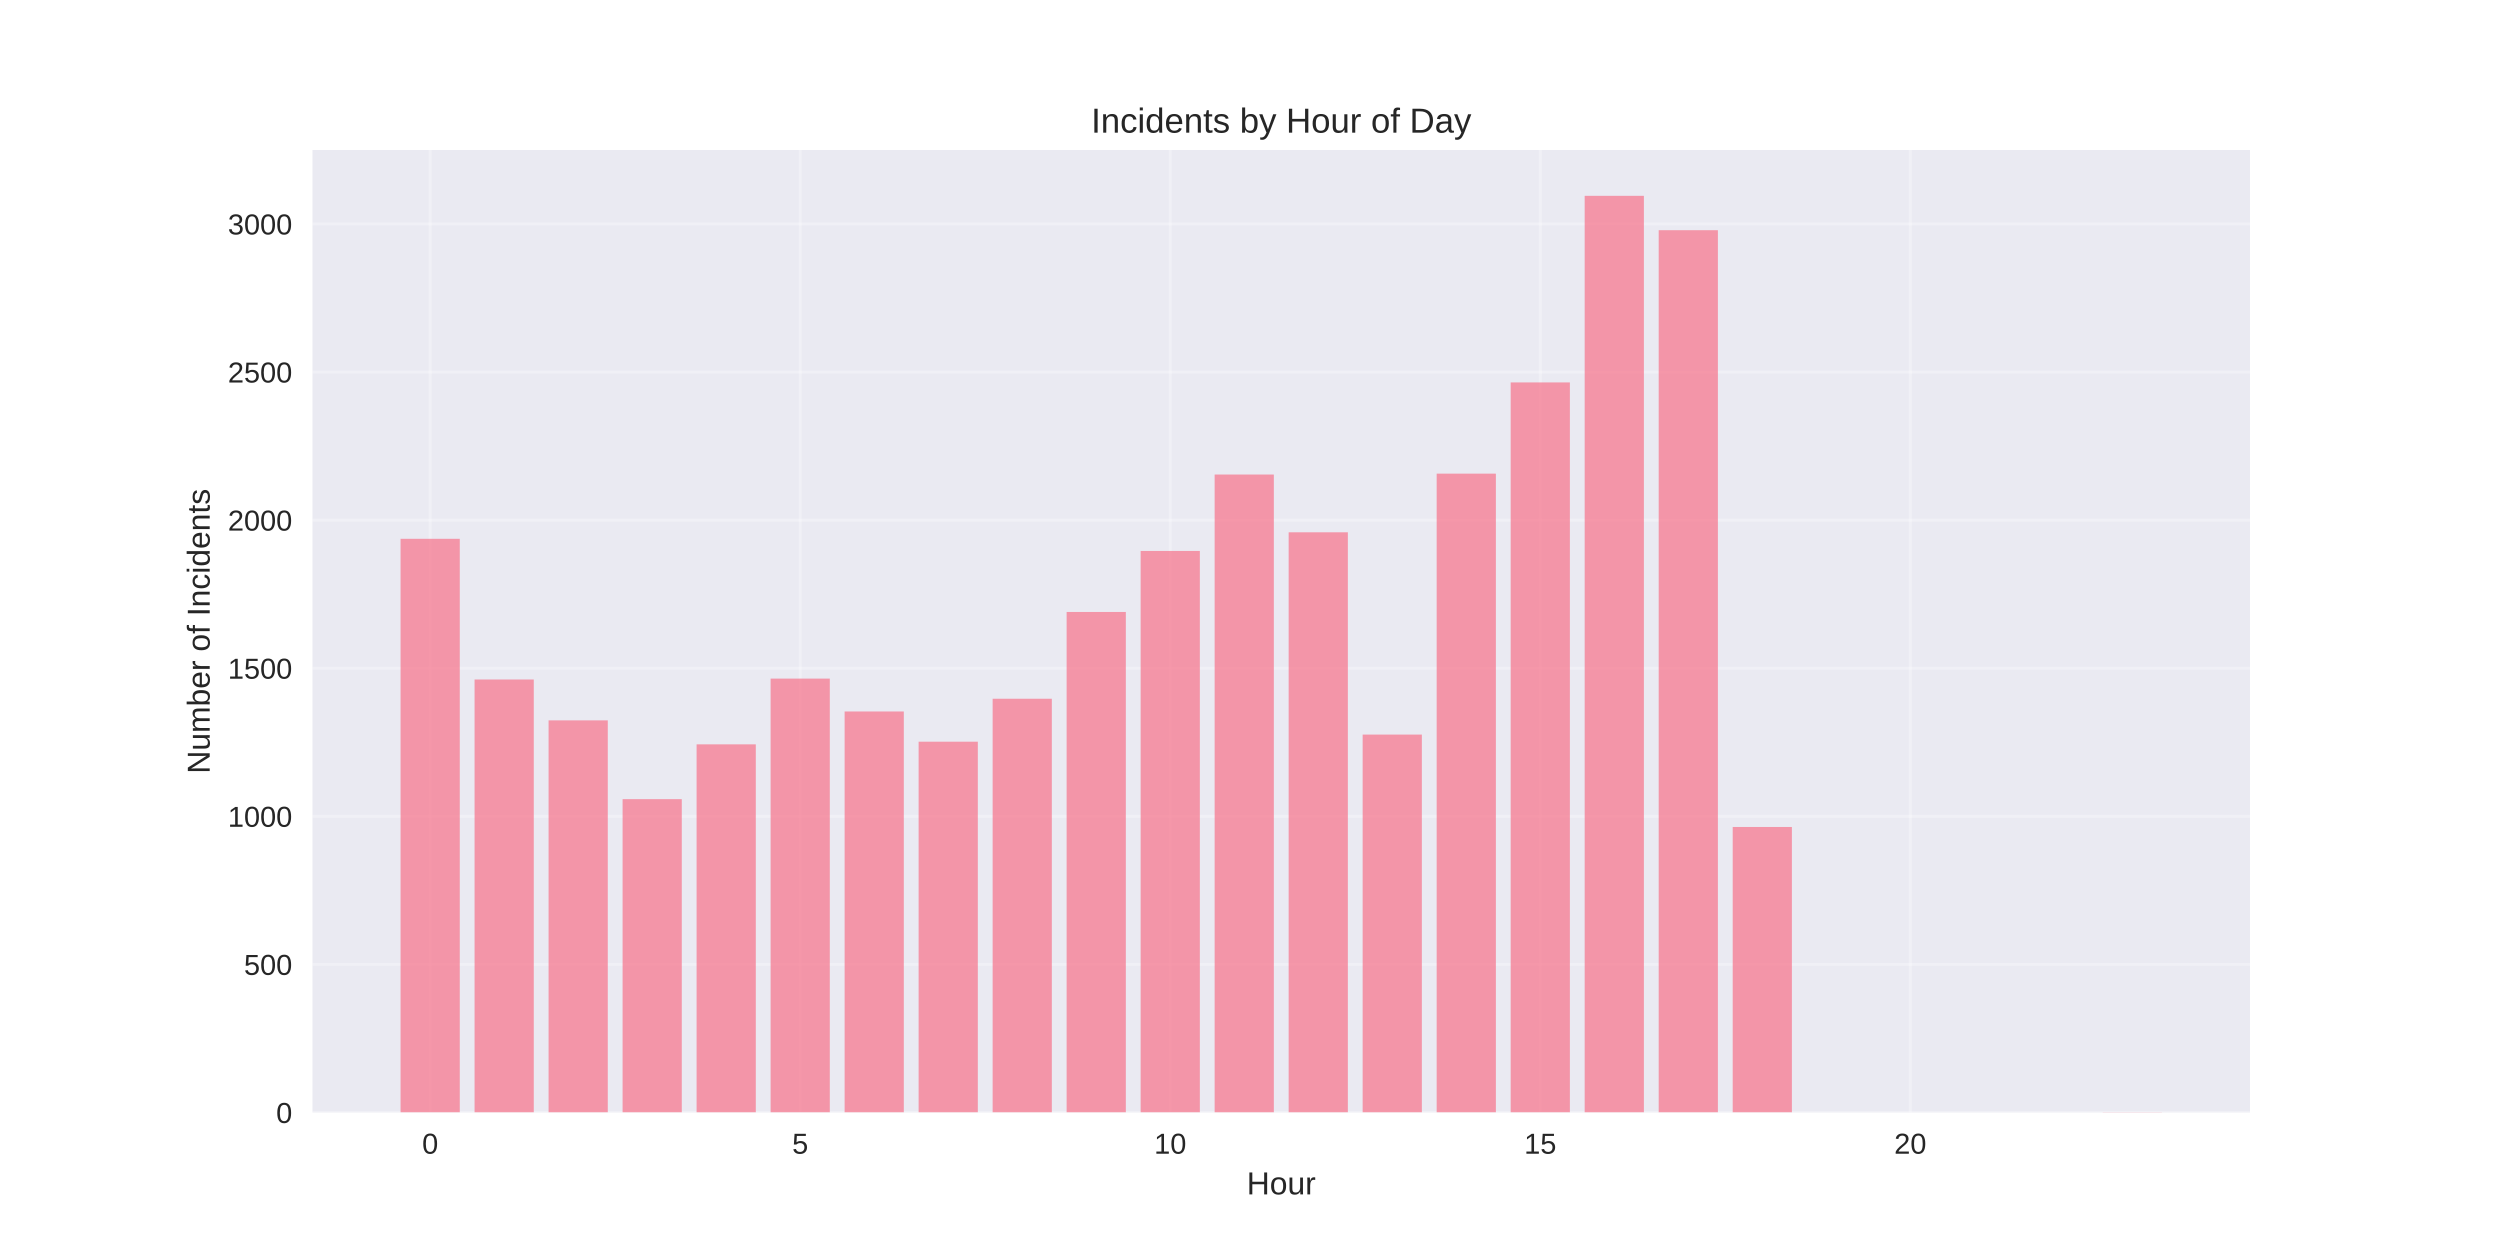
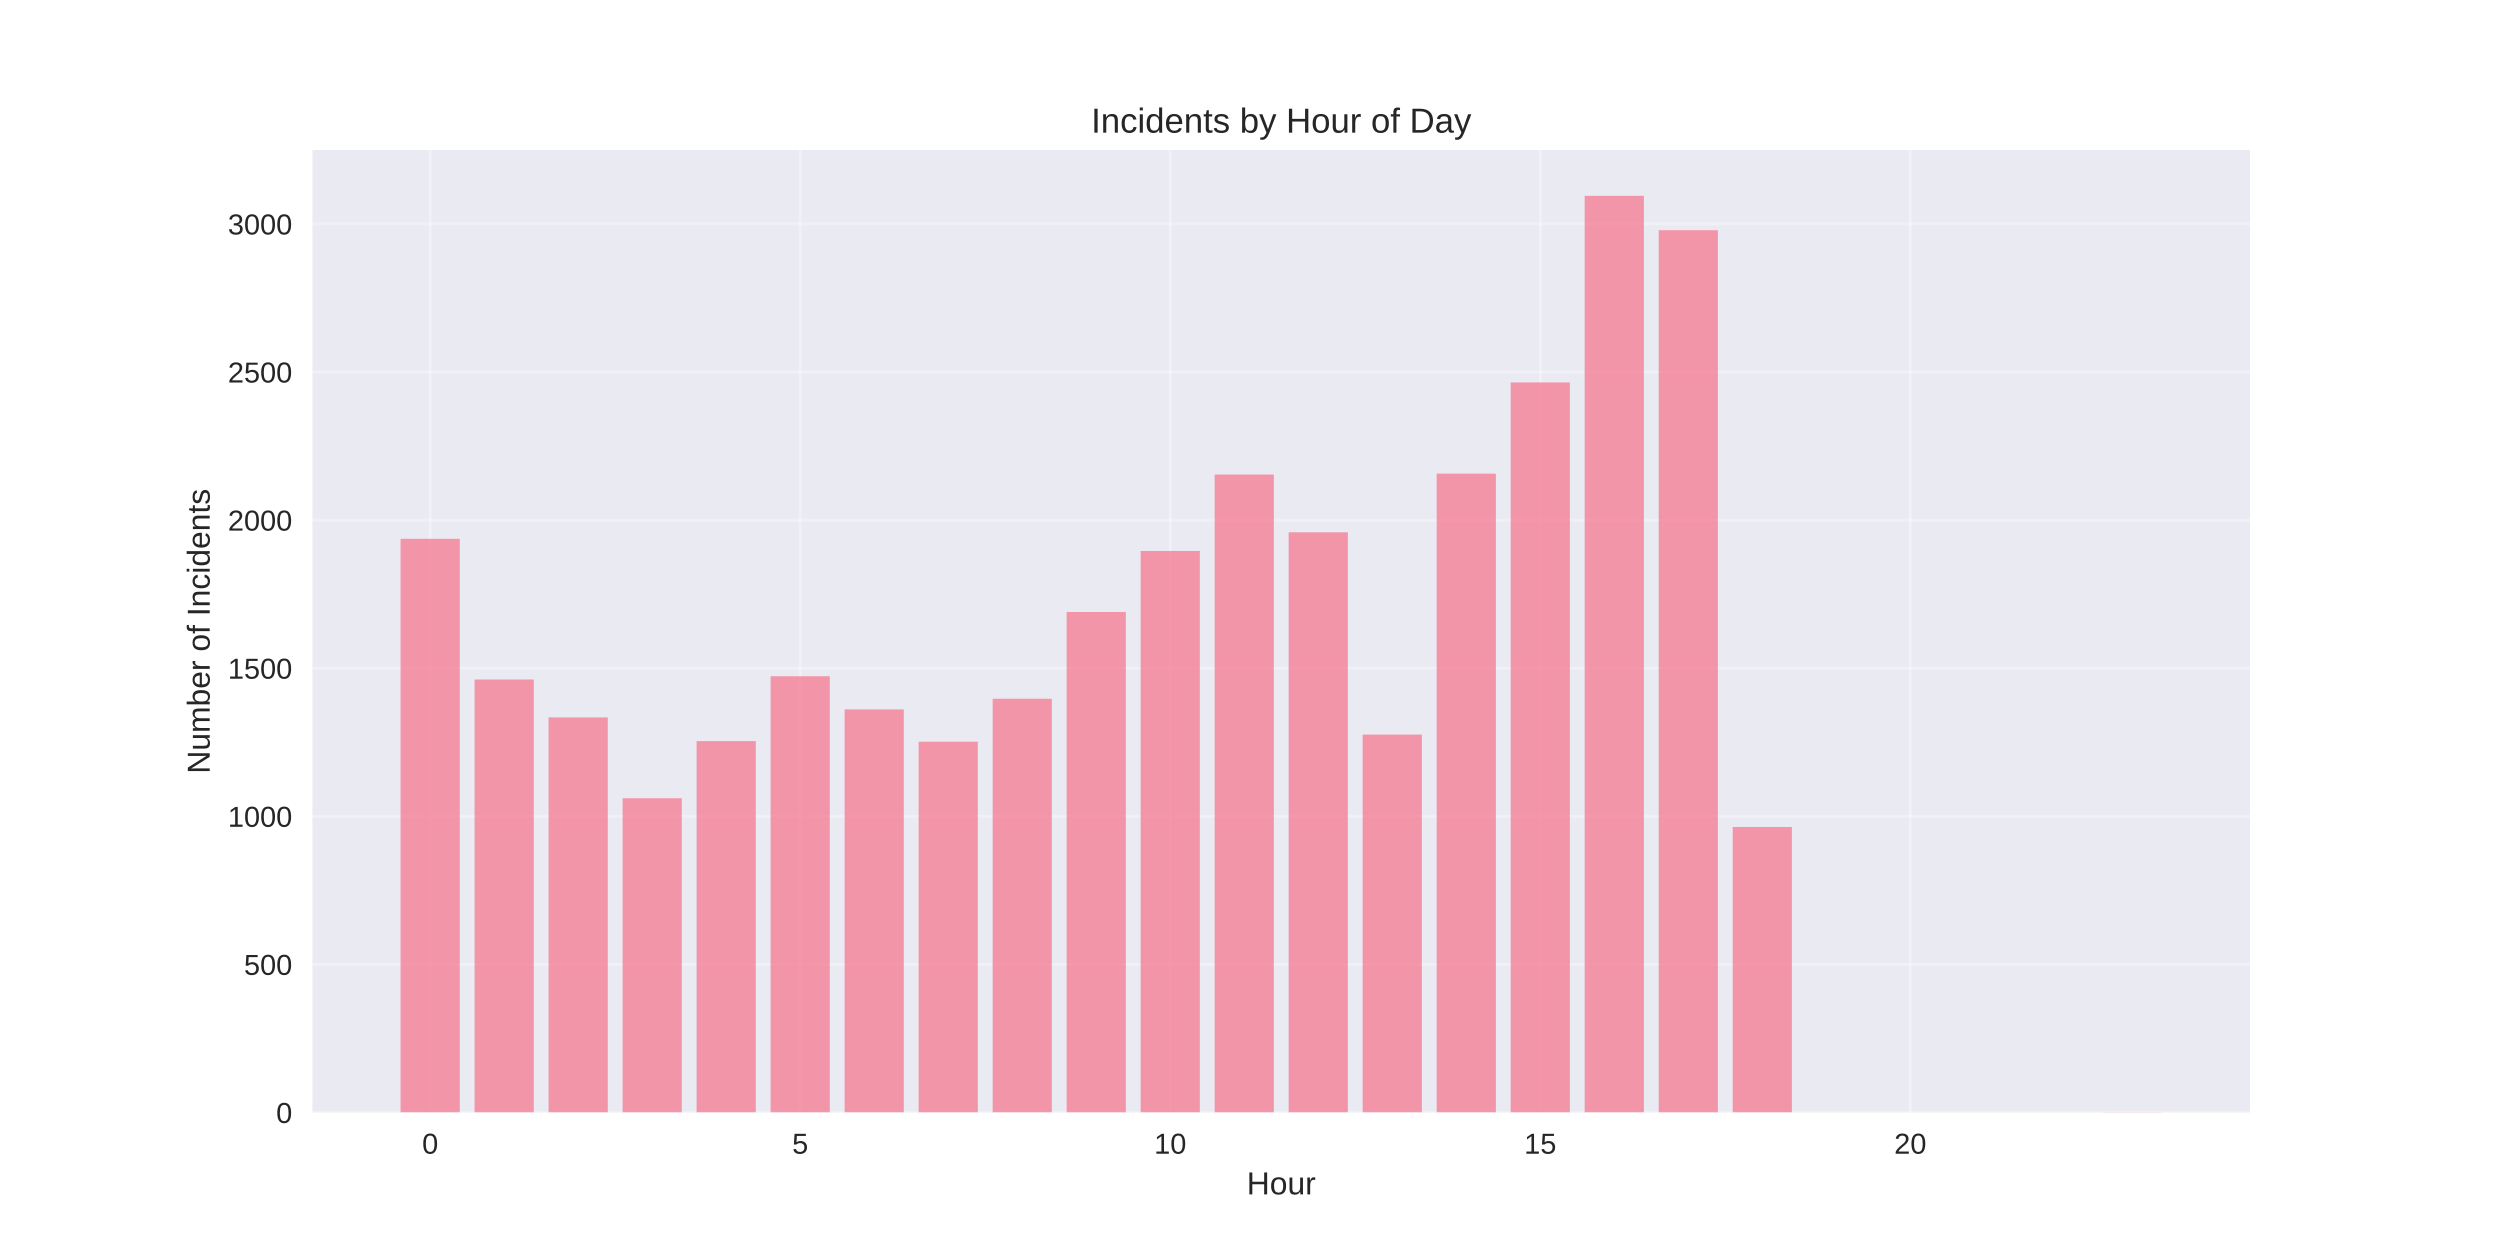
<svg xmlns="http://www.w3.org/2000/svg" width="864pt" height="432pt" viewBox="0 0 864 432" version="1.1">
  <defs>
    <style type="text/css">*{stroke-linejoin: round; stroke-linecap: butt}</style>
  </defs>
  <g id="figure_1">
    <g id="patch_1">
      <path d="M 0 432  L 864 432  L 864 0  L 0 0  z " style="fill: #ffffff" />
    </g>
    <g id="axes_1">
      <g id="patch_2">
        <path d="M 108 384.48  L 777.6 384.48  L 777.6 51.84  L 108 51.84  z " style="fill: #eaeaf2" />
      </g>
      <g id="matplotlib.axis_1">
        <g id="xtick_1">
          <g id="line2d_1">
-             <path d="M 148.667 384.48  L 148.667 51.84  " clip-path="url(#pe0edc6247f)" style="fill: none; stroke: #ffffff; stroke-opacity: 0.3; stroke-linecap: round" />
+             <path d="M 148.667 384.48  L 148.667 51.84  " clip-path="url(#p648fe5677a)" style="fill: none; stroke: #ffffff; stroke-opacity: 0.3; stroke-linecap: round" />
          </g>
          <g id="line2d_2" />
          <g id="text_1">
            <text style="fill: #262626; font: 10px 'Arial', 'Liberation Sans', 'DejaVu Sans', 'Bitstream Vera Sans', sans-serif; text-anchor: middle" x="148.667" y="398.727" transform="rotate(-0 148.6671 398.7269)">0</text>
          </g>
        </g>
        <g id="xtick_2">
          <g id="line2d_3">
-             <path d="M 276.551 384.48  L 276.551 51.84  " clip-path="url(#pe0edc6247f)" style="fill: none; stroke: #ffffff; stroke-opacity: 0.3; stroke-linecap: round" />
+             <path d="M 276.551 384.48  L 276.551 51.84  " clip-path="url(#p648fe5677a)" style="fill: none; stroke: #ffffff; stroke-opacity: 0.3; stroke-linecap: round" />
          </g>
          <g id="line2d_4" />
          <g id="text_2">
            <text style="fill: #262626; font: 10px 'Arial', 'Liberation Sans', 'DejaVu Sans', 'Bitstream Vera Sans', sans-serif; text-anchor: middle" x="276.551" y="398.727" transform="rotate(-0 276.551 398.7269)">5</text>
          </g>
        </g>
        <g id="xtick_3">
          <g id="line2d_5">
-             <path d="M 404.435 384.48  L 404.435 51.84  " clip-path="url(#pe0edc6247f)" style="fill: none; stroke: #ffffff; stroke-opacity: 0.3; stroke-linecap: round" />
+             <path d="M 404.435 384.48  L 404.435 51.84  " clip-path="url(#p648fe5677a)" style="fill: none; stroke: #ffffff; stroke-opacity: 0.3; stroke-linecap: round" />
          </g>
          <g id="line2d_6" />
          <g id="text_3">
            <text style="fill: #262626; font: 10px 'Arial', 'Liberation Sans', 'DejaVu Sans', 'Bitstream Vera Sans', sans-serif; text-anchor: middle" x="404.435" y="398.727" transform="rotate(-0 404.4348 398.7269)">10</text>
          </g>
        </g>
        <g id="xtick_4">
          <g id="line2d_7">
-             <path d="M 532.319 384.48  L 532.319 51.84  " clip-path="url(#pe0edc6247f)" style="fill: none; stroke: #ffffff; stroke-opacity: 0.3; stroke-linecap: round" />
+             <path d="M 532.319 384.48  L 532.319 51.84  " clip-path="url(#p648fe5677a)" style="fill: none; stroke: #ffffff; stroke-opacity: 0.3; stroke-linecap: round" />
          </g>
          <g id="line2d_8" />
          <g id="text_4">
            <text style="fill: #262626; font: 10px 'Arial', 'Liberation Sans', 'DejaVu Sans', 'Bitstream Vera Sans', sans-serif; text-anchor: middle" x="532.319" y="398.727" transform="rotate(-0 532.3187 398.7269)">15</text>
          </g>
        </g>
        <g id="xtick_5">
          <g id="line2d_9">
-             <path d="M 660.203 384.48  L 660.203 51.84  " clip-path="url(#pe0edc6247f)" style="fill: none; stroke: #ffffff; stroke-opacity: 0.3; stroke-linecap: round" />
+             <path d="M 660.203 384.48  L 660.203 51.84  " clip-path="url(#p648fe5677a)" style="fill: none; stroke: #ffffff; stroke-opacity: 0.3; stroke-linecap: round" />
          </g>
          <g id="line2d_10" />
          <g id="text_5">
            <text style="fill: #262626; font: 10px 'Arial', 'Liberation Sans', 'DejaVu Sans', 'Bitstream Vera Sans', sans-serif; text-anchor: middle" x="660.203" y="398.727" transform="rotate(-0 660.2026 398.7269)">20</text>
          </g>
        </g>
        <g id="text_6">
          <text style="fill: #262626; font: 11px 'Arial', 'Liberation Sans', 'DejaVu Sans', 'Bitstream Vera Sans', sans-serif; text-anchor: middle" x="442.8" y="412.773" transform="rotate(-0 442.8 412.7734)">Hour</text>
        </g>
      </g>
      <g id="matplotlib.axis_2">
        <g id="ytick_1">
          <g id="line2d_11">
-             <path d="M 108 384.48  L 777.6 384.48  " clip-path="url(#pe0edc6247f)" style="fill: none; stroke: #ffffff; stroke-opacity: 0.3; stroke-linecap: round" />
+             <path d="M 108 384.48  L 777.6 384.48  " clip-path="url(#p648fe5677a)" style="fill: none; stroke: #ffffff; stroke-opacity: 0.3; stroke-linecap: round" />
          </g>
          <g id="line2d_12" />
          <g id="text_7">
            <text style="fill: #262626; font: 10px 'Arial', 'Liberation Sans', 'DejaVu Sans', 'Bitstream Vera Sans', sans-serif; text-anchor: end" x="101" y="388.103" transform="rotate(-0 101 388.1034)">0</text>
          </g>
        </g>
        <g id="ytick_2">
          <g id="line2d_13">
-             <path d="M 108 333.301  L 777.6 333.301  " clip-path="url(#pe0edc6247f)" style="fill: none; stroke: #ffffff; stroke-opacity: 0.3; stroke-linecap: round" />
+             <path d="M 108 333.301  L 777.6 333.301  " clip-path="url(#p648fe5677a)" style="fill: none; stroke: #ffffff; stroke-opacity: 0.3; stroke-linecap: round" />
          </g>
          <g id="line2d_14" />
          <g id="text_8">
            <text style="fill: #262626; font: 10px 'Arial', 'Liberation Sans', 'DejaVu Sans', 'Bitstream Vera Sans', sans-serif; text-anchor: end" x="101" y="336.924" transform="rotate(-0 101 336.9241)">500</text>
          </g>
        </g>
        <g id="ytick_3">
          <g id="line2d_15">
-             <path d="M 108 282.121  L 777.6 282.121  " clip-path="url(#pe0edc6247f)" style="fill: none; stroke: #ffffff; stroke-opacity: 0.3; stroke-linecap: round" />
+             <path d="M 108 282.121  L 777.6 282.121  " clip-path="url(#p648fe5677a)" style="fill: none; stroke: #ffffff; stroke-opacity: 0.3; stroke-linecap: round" />
          </g>
          <g id="line2d_16" />
          <g id="text_9">
            <text style="fill: #262626; font: 10px 'Arial', 'Liberation Sans', 'DejaVu Sans', 'Bitstream Vera Sans', sans-serif; text-anchor: end" x="101" y="285.745" transform="rotate(-0 101 285.7448)">1000</text>
          </g>
        </g>
        <g id="ytick_4">
          <g id="line2d_17">
-             <path d="M 108 230.942  L 777.6 230.942  " clip-path="url(#pe0edc6247f)" style="fill: none; stroke: #ffffff; stroke-opacity: 0.3; stroke-linecap: round" />
+             <path d="M 108 230.942  L 777.6 230.942  " clip-path="url(#p648fe5677a)" style="fill: none; stroke: #ffffff; stroke-opacity: 0.3; stroke-linecap: round" />
          </g>
          <g id="line2d_18" />
          <g id="text_10">
            <text style="fill: #262626; font: 10px 'Arial', 'Liberation Sans', 'DejaVu Sans', 'Bitstream Vera Sans', sans-serif; text-anchor: end" x="101" y="234.565" transform="rotate(-0 101 234.5655)">1500</text>
          </g>
        </g>
        <g id="ytick_5">
          <g id="line2d_19">
-             <path d="M 108 179.763  L 777.6 179.763  " clip-path="url(#pe0edc6247f)" style="fill: none; stroke: #ffffff; stroke-opacity: 0.3; stroke-linecap: round" />
+             <path d="M 108 179.763  L 777.6 179.763  " clip-path="url(#p648fe5677a)" style="fill: none; stroke: #ffffff; stroke-opacity: 0.3; stroke-linecap: round" />
          </g>
          <g id="line2d_20" />
          <g id="text_11">
            <text style="fill: #262626; font: 10px 'Arial', 'Liberation Sans', 'DejaVu Sans', 'Bitstream Vera Sans', sans-serif; text-anchor: end" x="101" y="183.386" transform="rotate(-0 101 183.3862)">2000</text>
          </g>
        </g>
        <g id="ytick_6">
          <g id="line2d_21">
-             <path d="M 108 128.583  L 777.6 128.583  " clip-path="url(#pe0edc6247f)" style="fill: none; stroke: #ffffff; stroke-opacity: 0.3; stroke-linecap: round" />
+             <path d="M 108 128.583  L 777.6 128.583  " clip-path="url(#p648fe5677a)" style="fill: none; stroke: #ffffff; stroke-opacity: 0.3; stroke-linecap: round" />
          </g>
          <g id="line2d_22" />
          <g id="text_12">
            <text style="fill: #262626; font: 10px 'Arial', 'Liberation Sans', 'DejaVu Sans', 'Bitstream Vera Sans', sans-serif; text-anchor: end" x="101" y="132.207" transform="rotate(-0 101 132.2068)">2500</text>
          </g>
        </g>
        <g id="ytick_7">
          <g id="line2d_23">
-             <path d="M 108 77.404  L 777.6 77.404  " clip-path="url(#pe0edc6247f)" style="fill: none; stroke: #ffffff; stroke-opacity: 0.3; stroke-linecap: round" />
+             <path d="M 108 77.404  L 777.6 77.404  " clip-path="url(#p648fe5677a)" style="fill: none; stroke: #ffffff; stroke-opacity: 0.3; stroke-linecap: round" />
          </g>
          <g id="line2d_24" />
          <g id="text_13">
            <text style="fill: #262626; font: 10px 'Arial', 'Liberation Sans', 'DejaVu Sans', 'Bitstream Vera Sans', sans-serif; text-anchor: end" x="101" y="81.028" transform="rotate(-0 101 81.02751)">3000</text>
          </g>
        </g>
        <g id="text_14">
          <text style="fill: #262626; font: 11px 'Arial', 'Liberation Sans', 'DejaVu Sans', 'Bitstream Vera Sans', sans-serif; text-anchor: middle" x="72.474" y="218.16" transform="rotate(-90 72.47375 218.16)">Number of Incidents</text>
        </g>
      </g>
      <g id="patch_3">
-         <path d="M 138.436 384.48  L 158.898 384.48  L 158.898 186.211  L 138.436 186.211  z " clip-path="url(#pe0edc6247f)" style="fill: #f77189; opacity: 0.7" />
+         <path d="M 138.436 384.48  L 158.898 384.48  L 158.898 186.211  L 138.436 186.211  z " clip-path="url(#p648fe5677a)" style="fill: #f77189; opacity: 0.7" />
      </g>
      <g id="patch_4">
-         <path d="M 164.013 384.48  L 184.475 384.48  L 184.475 234.832  L 164.013 234.832  z " clip-path="url(#pe0edc6247f)" style="fill: #f77189; opacity: 0.7" />
+         <path d="M 164.013 384.48  L 184.475 384.48  L 184.475 234.832  L 164.013 234.832  z " clip-path="url(#p648fe5677a)" style="fill: #f77189; opacity: 0.7" />
      </g>
      <g id="patch_5">
-         <path d="M 189.59 384.48  L 210.051 384.48  L 210.051 248.957  L 189.59 248.957  z " clip-path="url(#pe0edc6247f)" style="fill: #f77189; opacity: 0.7" />
+         <path d="M 189.59 384.48  L 210.051 384.48  L 210.051 247.934  L 189.59 247.934  z " clip-path="url(#p648fe5677a)" style="fill: #f77189; opacity: 0.7" />
      </g>
      <g id="patch_6">
-         <path d="M 215.167 384.48  L 235.628 384.48  L 235.628 276.185  L 215.167 276.185  z " clip-path="url(#pe0edc6247f)" style="fill: #f77189; opacity: 0.7" />
+         <path d="M 215.167 384.48  L 235.628 384.48  L 235.628 275.877  L 215.167 275.877  z " clip-path="url(#p648fe5677a)" style="fill: #f77189; opacity: 0.7" />
      </g>
      <g id="patch_7">
-         <path d="M 240.743 384.48  L 261.205 384.48  L 261.205 257.248  L 240.743 257.248  z " clip-path="url(#pe0edc6247f)" style="fill: #f77189; opacity: 0.7" />
+         <path d="M 240.743 384.48  L 261.205 384.48  L 261.205 256.122  L 240.743 256.122  z " clip-path="url(#p648fe5677a)" style="fill: #f77189; opacity: 0.7" />
      </g>
      <g id="patch_8">
-         <path d="M 266.32 384.48  L 286.782 384.48  L 286.782 234.525  L 266.32 234.525  z " clip-path="url(#pe0edc6247f)" style="fill: #f77189; opacity: 0.7" />
+         <path d="M 266.32 384.48  L 286.782 384.48  L 286.782 233.706  L 266.32 233.706  z " clip-path="url(#p648fe5677a)" style="fill: #f77189; opacity: 0.7" />
      </g>
      <g id="patch_9">
-         <path d="M 291.897 384.48  L 312.358 384.48  L 312.358 245.886  L 291.897 245.886  z " clip-path="url(#pe0edc6247f)" style="fill: #f77189; opacity: 0.7" />
+         <path d="M 291.897 384.48  L 312.358 384.48  L 312.358 245.17  L 291.897 245.17  z " clip-path="url(#p648fe5677a)" style="fill: #f77189; opacity: 0.7" />
      </g>
      <g id="patch_10">
-         <path d="M 317.474 384.48  L 337.935 384.48  L 337.935 256.327  L 317.474 256.327  z " clip-path="url(#pe0edc6247f)" style="fill: #f77189; opacity: 0.7" />
+         <path d="M 317.474 384.48  L 337.935 384.48  L 337.935 256.327  L 317.474 256.327  z " clip-path="url(#p648fe5677a)" style="fill: #f77189; opacity: 0.7" />
      </g>
      <g id="patch_11">
-         <path d="M 343.051 384.48  L 363.512 384.48  L 363.512 241.485  L 343.051 241.485  z " clip-path="url(#pe0edc6247f)" style="fill: #f77189; opacity: 0.7" />
+         <path d="M 343.051 384.48  L 363.512 384.48  L 363.512 241.485  L 343.051 241.485  z " clip-path="url(#p648fe5677a)" style="fill: #f77189; opacity: 0.7" />
      </g>
      <g id="patch_12">
-         <path d="M 368.627 384.48  L 389.089 384.48  L 389.089 211.494  L 368.627 211.494  z " clip-path="url(#pe0edc6247f)" style="fill: #f77189; opacity: 0.7" />
+         <path d="M 368.627 384.48  L 389.089 384.48  L 389.089 211.494  L 368.627 211.494  z " clip-path="url(#p648fe5677a)" style="fill: #f77189; opacity: 0.7" />
      </g>
      <g id="patch_13">
-         <path d="M 394.204 384.48  L 414.666 384.48  L 414.666 190.408  L 394.204 190.408  z " clip-path="url(#pe0edc6247f)" style="fill: #f77189; opacity: 0.7" />
+         <path d="M 394.204 384.48  L 414.666 384.48  L 414.666 190.408  L 394.204 190.408  z " clip-path="url(#p648fe5677a)" style="fill: #f77189; opacity: 0.7" />
      </g>
      <g id="patch_14">
-         <path d="M 419.781 384.48  L 440.242 384.48  L 440.242 163.999  L 419.781 163.999  z " clip-path="url(#pe0edc6247f)" style="fill: #f77189; opacity: 0.7" />
+         <path d="M 419.781 384.48  L 440.242 384.48  L 440.242 163.999  L 419.781 163.999  z " clip-path="url(#p648fe5677a)" style="fill: #f77189; opacity: 0.7" />
      </g>
      <g id="patch_15">
-         <path d="M 445.358 384.48  L 465.819 384.48  L 465.819 183.959  L 445.358 183.959  z " clip-path="url(#pe0edc6247f)" style="fill: #f77189; opacity: 0.7" />
+         <path d="M 445.358 384.48  L 465.819 384.48  L 465.819 183.959  L 445.358 183.959  z " clip-path="url(#p648fe5677a)" style="fill: #f77189; opacity: 0.7" />
      </g>
      <g id="patch_16">
-         <path d="M 470.934 384.48  L 491.396 384.48  L 491.396 253.87  L 470.934 253.87  z " clip-path="url(#pe0edc6247f)" style="fill: #f77189; opacity: 0.7" />
+         <path d="M 470.934 384.48  L 491.396 384.48  L 491.396 253.87  L 470.934 253.87  z " clip-path="url(#p648fe5677a)" style="fill: #f77189; opacity: 0.7" />
      </g>
      <g id="patch_17">
-         <path d="M 496.511 384.48  L 516.973 384.48  L 516.973 163.692  L 496.511 163.692  z " clip-path="url(#pe0edc6247f)" style="fill: #f77189; opacity: 0.7" />
+         <path d="M 496.511 384.48  L 516.973 384.48  L 516.973 163.692  L 496.511 163.692  z " clip-path="url(#p648fe5677a)" style="fill: #f77189; opacity: 0.7" />
      </g>
      <g id="patch_18">
-         <path d="M 522.088 384.48  L 542.549 384.48  L 542.549 132.166  L 522.088 132.166  z " clip-path="url(#pe0edc6247f)" style="fill: #f77189; opacity: 0.7" />
+         <path d="M 522.088 384.48  L 542.549 384.48  L 542.549 132.166  L 522.088 132.166  z " clip-path="url(#p648fe5677a)" style="fill: #f77189; opacity: 0.7" />
      </g>
      <g id="patch_19">
-         <path d="M 547.665 384.48  L 568.126 384.48  L 568.126 67.68  L 547.665 67.68  z " clip-path="url(#pe0edc6247f)" style="fill: #f77189; opacity: 0.7" />
+         <path d="M 547.665 384.48  L 568.126 384.48  L 568.126 67.68  L 547.665 67.68  z " clip-path="url(#p648fe5677a)" style="fill: #f77189; opacity: 0.7" />
      </g>
      <g id="patch_20">
-         <path d="M 573.242 384.48  L 593.703 384.48  L 593.703 79.554  L 573.242 79.554  z " clip-path="url(#pe0edc6247f)" style="fill: #f77189; opacity: 0.7" />
+         <path d="M 573.242 384.48  L 593.703 384.48  L 593.703 79.554  L 573.242 79.554  z " clip-path="url(#p648fe5677a)" style="fill: #f77189; opacity: 0.7" />
      </g>
      <g id="patch_21">
-         <path d="M 598.818 384.48  L 619.28 384.48  L 619.28 285.806  L 598.818 285.806  z " clip-path="url(#pe0edc6247f)" style="fill: #f77189; opacity: 0.7" />
+         <path d="M 598.818 384.48  L 619.28 384.48  L 619.28 285.806  L 598.818 285.806  z " clip-path="url(#p648fe5677a)" style="fill: #f77189; opacity: 0.7" />
      </g>
      <g id="patch_22">
-         <path d="M 726.702 384.48  L 747.164 384.48  L 747.164 384.378  L 726.702 384.378  z " clip-path="url(#pe0edc6247f)" style="fill: #f77189; opacity: 0.7" />
+         <path d="M 726.702 384.48  L 747.164 384.48  L 747.164 384.378  L 726.702 384.378  z " clip-path="url(#p648fe5677a)" style="fill: #f77189; opacity: 0.7" />
      </g>
      <g id="patch_23">
        <path d="M 108 384.48  L 108 51.84  " style="fill: none" />
      </g>
      <g id="patch_24">
        <path d="M 777.6 384.48  L 777.6 51.84  " style="fill: none" />
      </g>
      <g id="patch_25">
        <path d="M 108 384.48  L 777.6 384.48  " style="fill: none" />
      </g>
      <g id="patch_26">
        <path d="M 108 51.84  L 777.6 51.84  " style="fill: none" />
      </g>
      <g id="text_15">
        <text style="fill: #262626; font: 12px 'Arial', 'Liberation Sans', 'DejaVu Sans', 'Bitstream Vera Sans', sans-serif; text-anchor: middle" x="442.8" y="45.84" transform="rotate(-0 442.8 45.84)">Incidents by Hour of Day</text>
      </g>
    </g>
  </g>
  <defs>
-     <clipPath id="pe0edc6247f">
+     <clipPath id="p648fe5677a">
      <rect x="108" y="51.84" width="669.6" height="332.64" />
    </clipPath>
  </defs>
</svg>
